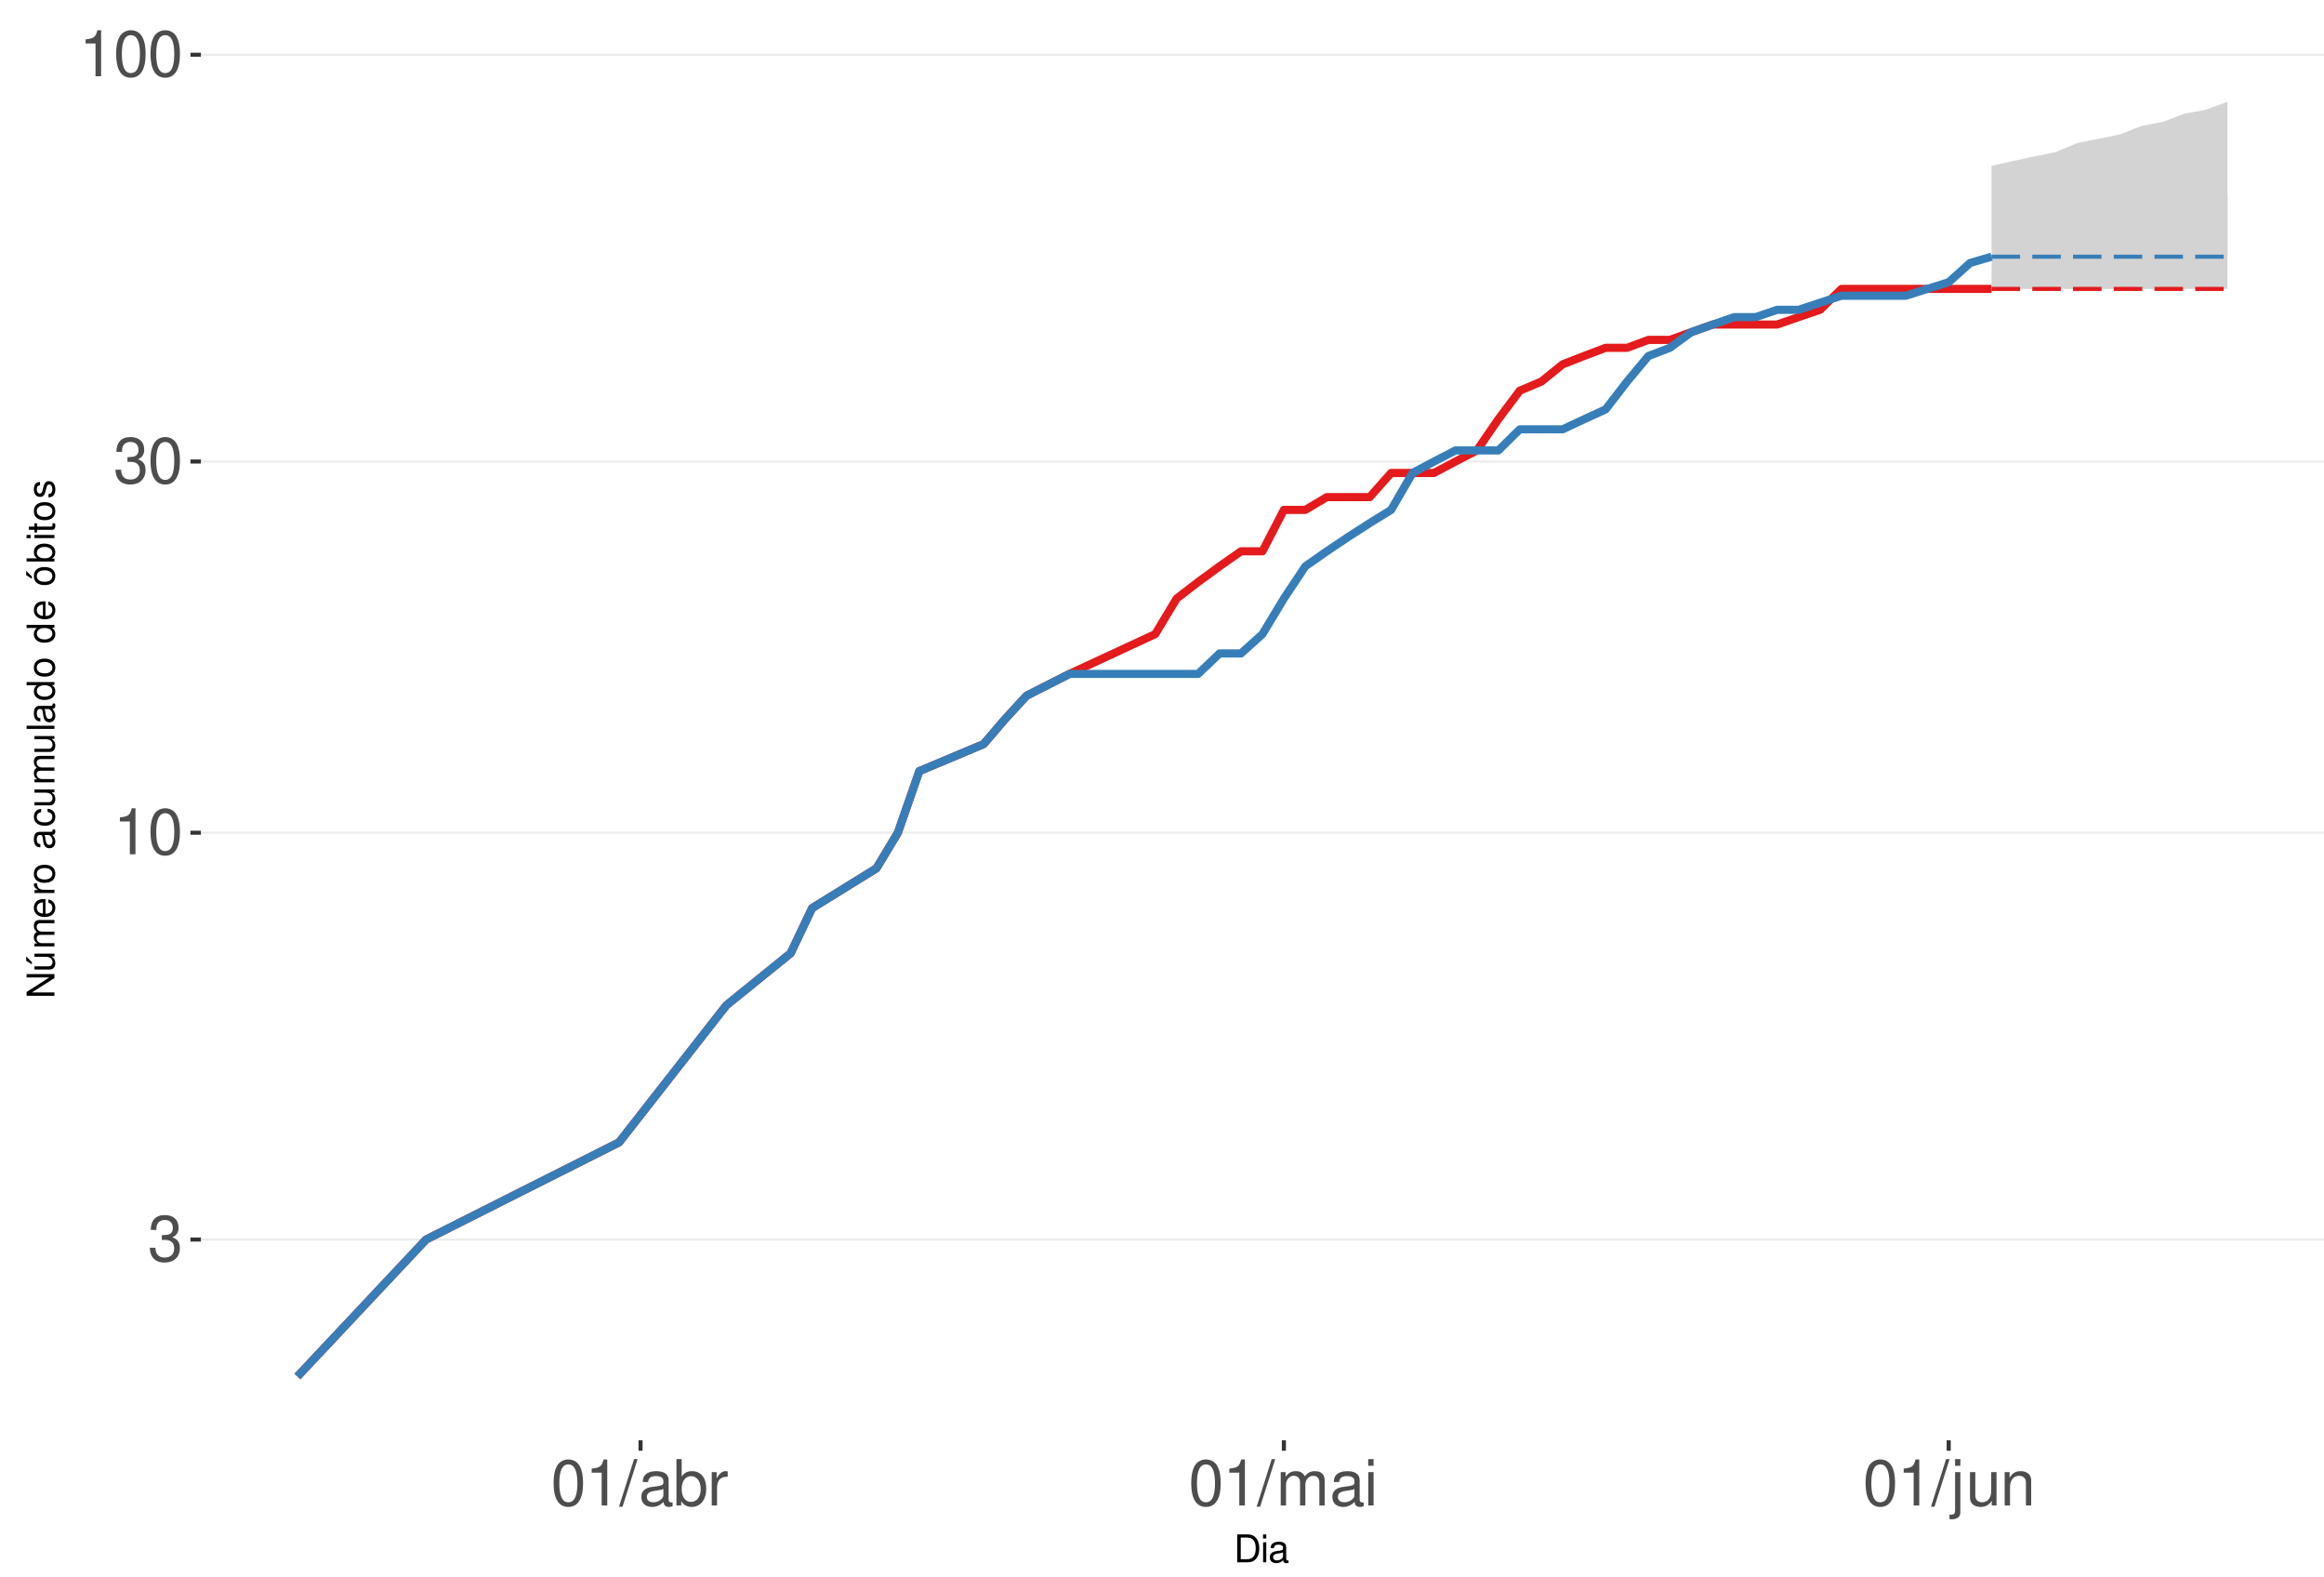
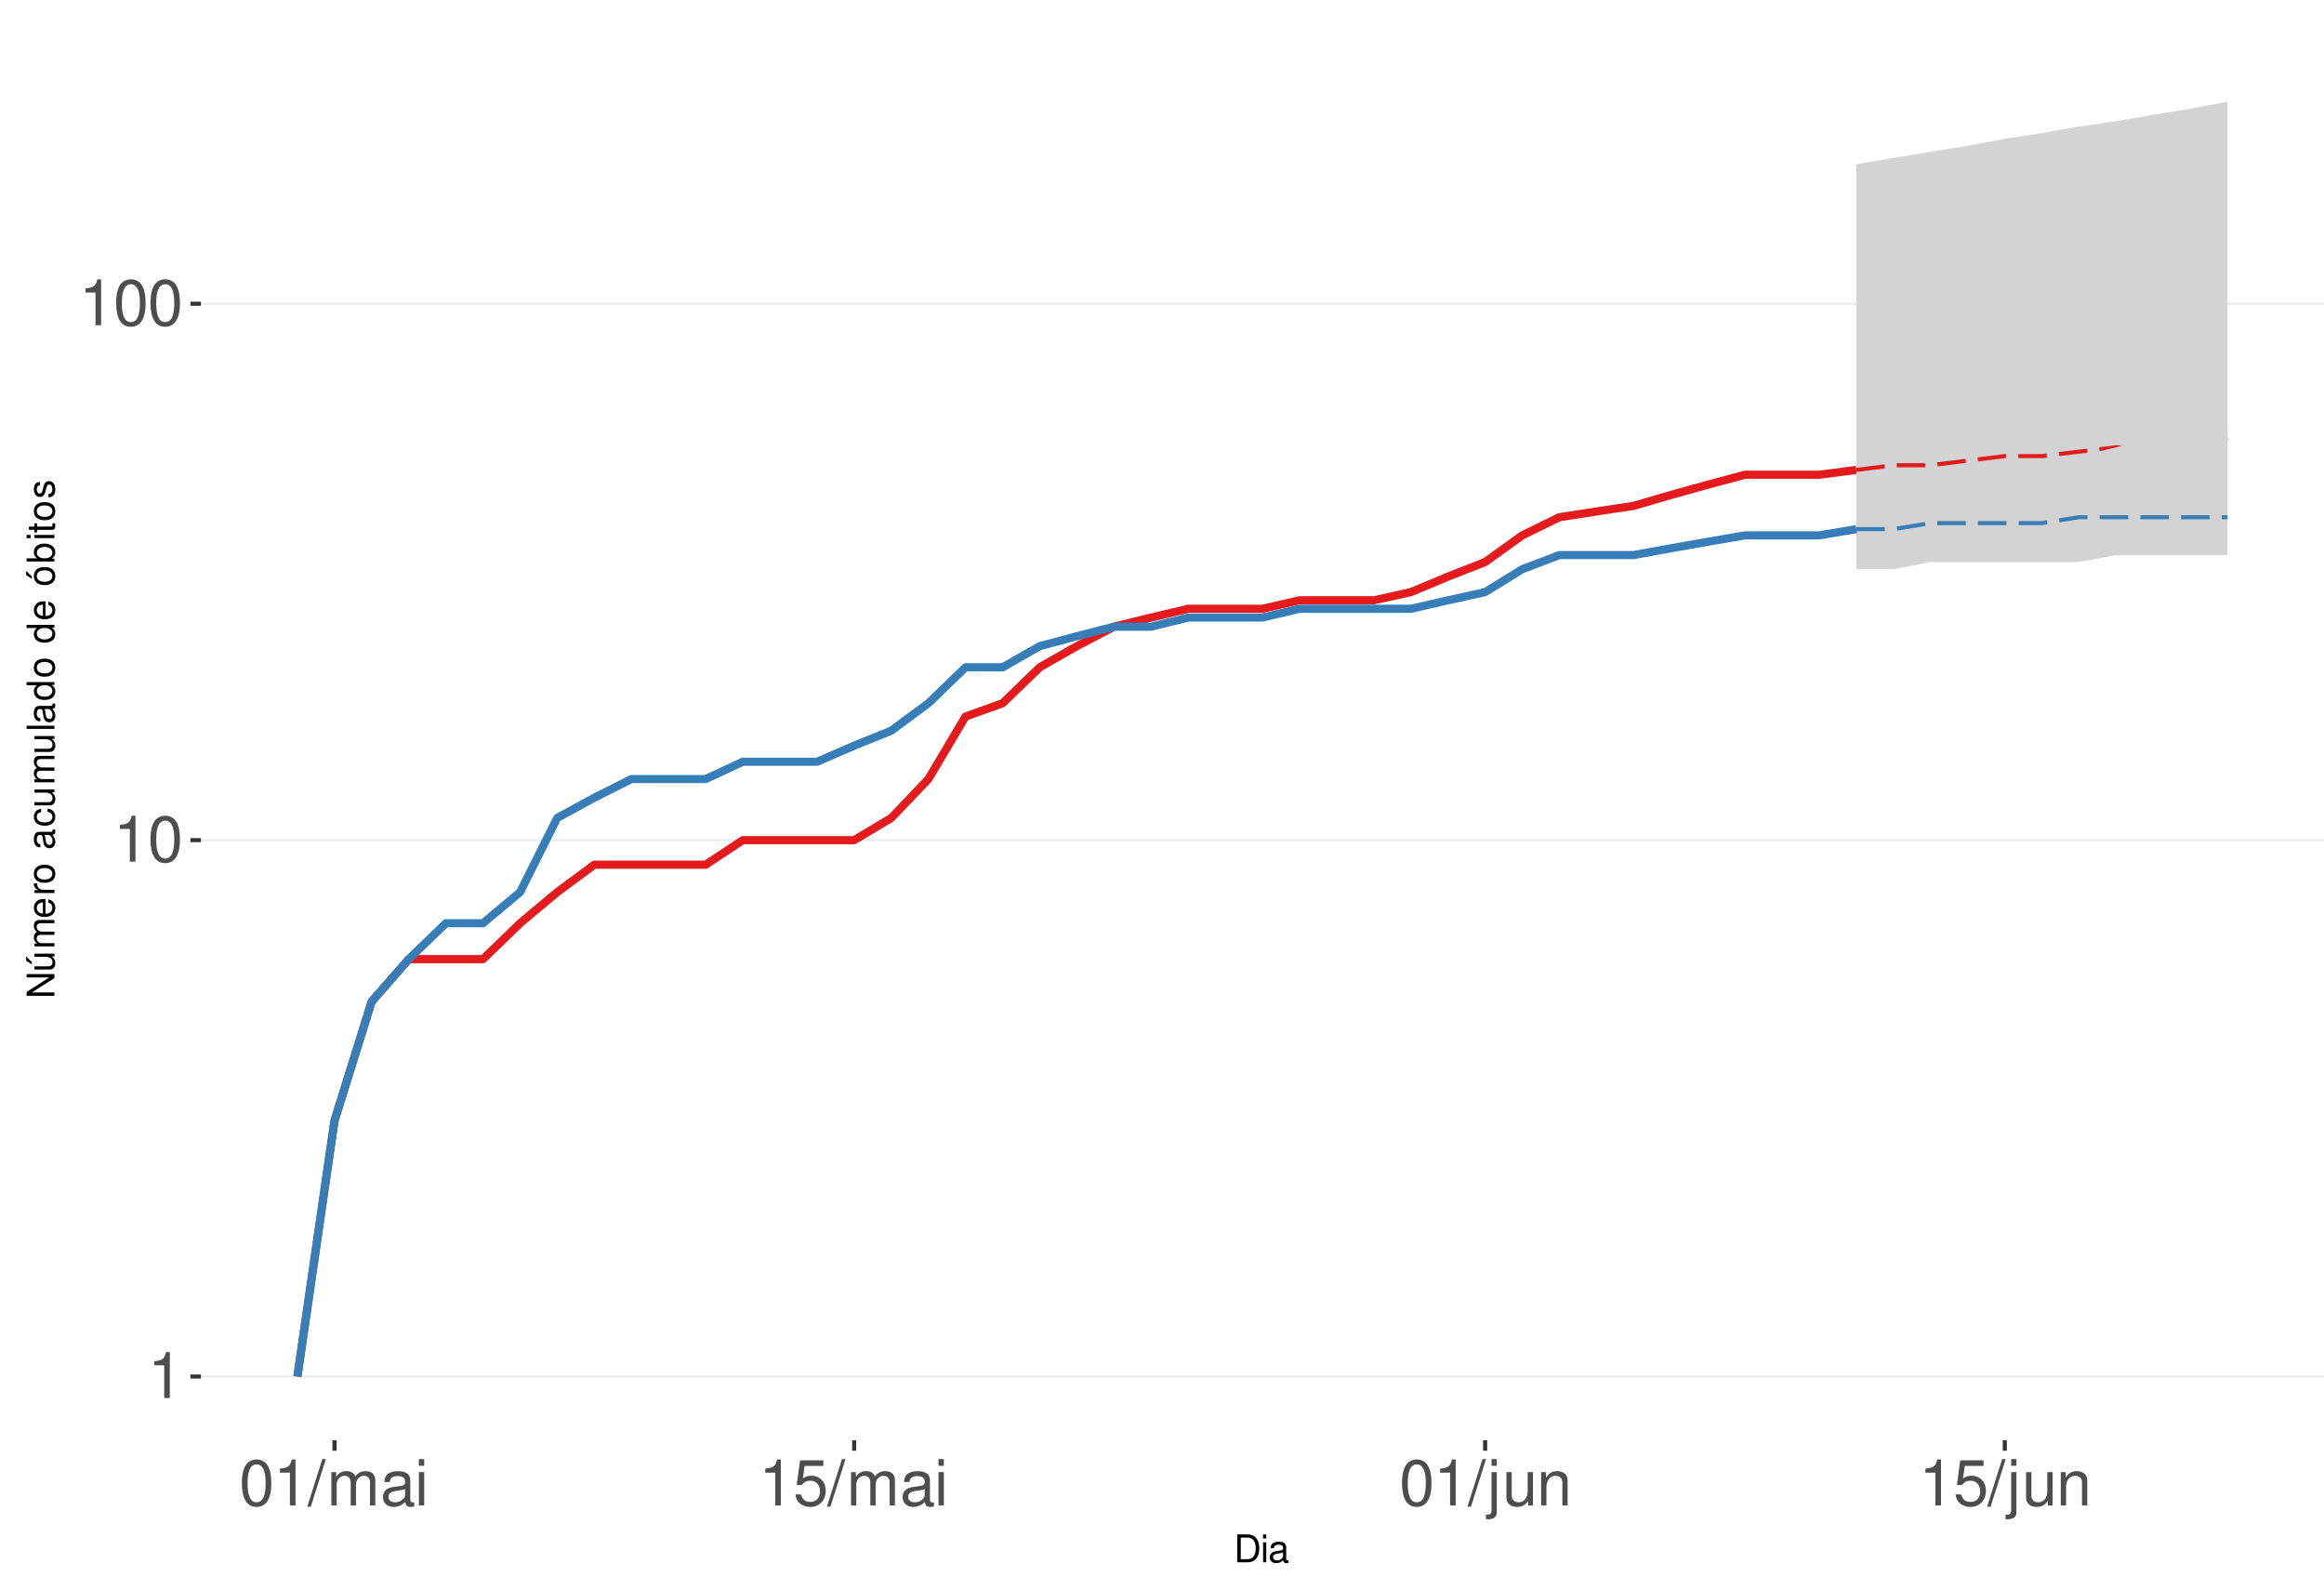
<svg xmlns="http://www.w3.org/2000/svg" xmlns:xlink="http://www.w3.org/1999/xlink" width="609pt" height="413pt" viewBox="0 0 609 413" version="1.1">
  <defs>
    <g>
      <symbol overflow="visible" id="glyph0-0">
        <path style="stroke:none;" d="" />
      </symbol>
      <symbol overflow="visible" id="glyph0-1">
-         <path style="stroke:none;" d="M 3.688 -5.547 L 4.484 -5.547 C 6.078 -5.547 6.922 -4.797 6.922 -3.344 C 6.922 -1.828 6.016 -0.922 4.5 -0.922 C 2.875 -0.922 2.094 -1.734 2 -3.5 L 0.531 -3.5 C 0.594 -2.531 0.766 -1.906 1.047 -1.359 C 1.672 -0.203 2.812 0.391 4.438 0.391 C 6.859 0.391 8.422 -1.078 8.422 -3.359 C 8.422 -4.891 7.844 -5.734 6.422 -6.234 C 7.531 -6.672 8.078 -7.516 8.078 -8.734 C 8.078 -10.797 6.734 -12.047 4.484 -12.047 C 2.094 -12.047 0.828 -10.703 0.781 -8.156 L 2.25 -8.156 C 2.266 -8.891 2.328 -9.312 2.516 -9.672 C 2.844 -10.359 3.578 -10.766 4.5 -10.766 C 5.797 -10.766 6.578 -9.984 6.578 -8.672 C 6.578 -7.828 6.281 -7.312 5.625 -7.031 C 5.234 -6.859 4.703 -6.797 3.688 -6.781 Z M 3.688 -5.547 " />
+         <path style="stroke:none;" d="M 4.312 -8.578 L 4.312 0 L 5.781 0 L 5.781 -12.047 L 4.812 -12.047 C 4.297 -10.188 3.969 -9.938 1.703 -9.641 L 1.703 -8.578 Z M 4.312 -8.578 " />
      </symbol>
      <symbol overflow="visible" id="glyph0-2">
-         <path style="stroke:none;" d="M 4.312 -8.578 L 4.312 0 L 5.781 0 L 5.781 -12.047 L 4.812 -12.047 C 4.297 -10.188 3.969 -9.938 1.703 -9.641 L 1.703 -8.578 Z M 4.312 -8.578 " />
+         <path style="stroke:none;" d="M 4.578 -12.047 C 3.484 -12.047 2.484 -11.547 1.859 -10.734 C 1.094 -9.656 0.719 -8.062 0.719 -5.828 C 0.719 -1.766 2.047 0.391 4.578 0.391 C 7.078 0.391 8.438 -1.766 8.438 -5.734 C 8.438 -8.062 8.078 -9.625 7.297 -10.734 C 6.672 -11.562 5.703 -12.047 4.578 -12.047 Z M 4.578 -10.75 C 6.156 -10.75 6.953 -9.125 6.953 -5.859 C 6.953 -2.438 6.172 -0.828 4.547 -0.828 C 3 -0.828 2.219 -2.5 2.219 -5.812 C 2.219 -9.125 3 -10.75 4.578 -10.75 Z M 4.578 -10.75 " />
      </symbol>
      <symbol overflow="visible" id="glyph0-3">
-         <path style="stroke:none;" d="M 4.578 -12.047 C 3.484 -12.047 2.484 -11.547 1.859 -10.734 C 1.094 -9.656 0.719 -8.062 0.719 -5.828 C 0.719 -1.766 2.047 0.391 4.578 0.391 C 7.078 0.391 8.438 -1.766 8.438 -5.734 C 8.438 -8.062 8.078 -9.625 7.297 -10.734 C 6.672 -11.562 5.703 -12.047 4.578 -12.047 Z M 4.578 -10.75 C 6.156 -10.75 6.953 -9.125 6.953 -5.859 C 6.953 -2.438 6.172 -0.828 4.547 -0.828 C 3 -0.828 2.219 -2.5 2.219 -5.812 C 2.219 -9.125 3 -10.75 4.578 -10.75 Z M 4.578 -10.75 " />
+         <path style="stroke:none;" d="M 3.812 -12.141 L -0.141 0.328 L 0.781 0.328 L 4.734 -12.141 Z M 3.812 -12.141 " />
      </symbol>
      <symbol overflow="visible" id="glyph0-4">
-         <path style="stroke:none;" d="M 3.812 -12.141 L -0.141 0.328 L 0.781 0.328 L 4.734 -12.141 Z M 3.812 -12.141 " />
+         <path style="stroke:none;" d="M 1.172 -8.734 L 1.172 0 L 2.562 0 L 2.562 -5.484 C 2.562 -6.75 3.484 -7.766 4.609 -7.766 C 5.641 -7.766 6.234 -7.125 6.234 -6.016 L 6.234 0 L 7.625 0 L 7.625 -5.484 C 7.625 -6.75 8.547 -7.766 9.672 -7.766 C 10.688 -7.766 11.297 -7.109 11.297 -6.016 L 11.297 0 L 12.688 0 L 12.688 -6.547 C 12.688 -8.109 11.797 -8.984 10.156 -8.984 C 9 -8.984 8.297 -8.625 7.484 -7.641 C 6.969 -8.578 6.266 -8.984 5.125 -8.984 C 3.969 -8.984 3.188 -8.547 2.453 -7.5 L 2.453 -8.734 Z M 1.172 -8.734 " />
      </symbol>
      <symbol overflow="visible" id="glyph0-5">
        <path style="stroke:none;" d="M 8.906 -0.812 C 8.766 -0.781 8.688 -0.781 8.609 -0.781 C 8.125 -0.781 7.859 -1.031 7.859 -1.469 L 7.859 -6.594 C 7.859 -8.141 6.734 -8.984 4.578 -8.984 C 3.297 -8.984 2.281 -8.609 1.688 -7.969 C 1.281 -7.516 1.109 -7.016 1.078 -6.141 L 2.484 -6.141 C 2.594 -7.219 3.234 -7.688 4.531 -7.688 C 5.797 -7.688 6.484 -7.234 6.484 -6.391 L 6.484 -6.031 C 6.469 -5.438 6.156 -5.219 5.031 -5.062 C 3.062 -4.812 2.766 -4.75 2.234 -4.531 C 1.219 -4.094 0.703 -3.328 0.703 -2.203 C 0.703 -0.609 1.797 0.391 3.562 0.391 C 4.656 0.391 5.547 0 6.531 -0.906 C 6.625 0 7.062 0.391 7.969 0.391 C 8.266 0.391 8.438 0.344 8.906 0.234 Z M 6.484 -2.75 C 6.484 -2.281 6.344 -2 5.922 -1.609 C 5.359 -1.094 4.688 -0.828 3.859 -0.828 C 2.781 -0.828 2.156 -1.344 2.156 -2.234 C 2.156 -3.141 2.75 -3.609 4.25 -3.828 C 5.734 -4.031 6.016 -4.094 6.484 -4.312 Z M 6.484 -2.75 " />
      </symbol>
      <symbol overflow="visible" id="glyph0-6">
-         <path style="stroke:none;" d="M 0.906 -12.141 L 0.906 0 L 2.156 0 L 2.156 -1.109 C 2.812 -0.094 3.703 0.391 4.906 0.391 C 7.219 0.391 8.719 -1.5 8.719 -4.391 C 8.719 -7.234 7.297 -8.984 4.984 -8.984 C 3.781 -8.984 2.938 -8.531 2.281 -7.547 L 2.281 -12.141 Z M 4.719 -7.672 C 6.266 -7.672 7.266 -6.328 7.266 -4.25 C 7.266 -2.266 6.234 -0.922 4.719 -0.922 C 3.234 -0.922 2.281 -2.25 2.281 -4.297 C 2.281 -6.344 3.234 -7.672 4.719 -7.672 Z M 4.719 -7.672 " />
+         <path style="stroke:none;" d="M 2.5 -8.734 L 1.109 -8.734 L 1.109 0 L 2.5 0 Z M 2.5 -12.141 L 1.094 -12.141 L 1.094 -10.391 L 2.5 -10.391 Z M 2.5 -12.141 " />
      </symbol>
      <symbol overflow="visible" id="glyph0-7">
-         <path style="stroke:none;" d="M 1.156 -8.734 L 1.156 0 L 2.547 0 L 2.547 -4.531 C 2.562 -6.625 3.438 -7.562 5.344 -7.516 L 5.344 -8.922 C 5.109 -8.969 4.984 -8.984 4.812 -8.984 C 3.922 -8.984 3.234 -8.438 2.438 -7.141 L 2.438 -8.734 Z M 1.156 -8.734 " />
+         <path style="stroke:none;" d="M 7.922 -11.812 L 1.828 -11.812 L 0.953 -5.375 L 2.297 -5.375 C 2.984 -6.203 3.547 -6.484 4.484 -6.484 C 6.062 -6.484 7.047 -5.391 7.047 -3.641 C 7.047 -1.953 6.062 -0.922 4.469 -0.922 C 3.188 -0.922 2.406 -1.562 2.047 -2.891 L 0.578 -2.891 C 0.781 -1.938 0.953 -1.469 1.297 -1.031 C 1.969 -0.141 3.172 0.391 4.5 0.391 C 6.875 0.391 8.547 -1.344 8.547 -3.844 C 8.547 -6.172 7 -7.781 4.734 -7.781 C 3.891 -7.781 3.234 -7.562 2.547 -7.062 L 3.016 -10.359 L 7.922 -10.359 Z M 7.922 -11.812 " />
      </symbol>
      <symbol overflow="visible" id="glyph0-8">
-         <path style="stroke:none;" d="M 1.172 -8.734 L 1.172 0 L 2.562 0 L 2.562 -5.484 C 2.562 -6.75 3.484 -7.766 4.609 -7.766 C 5.641 -7.766 6.234 -7.125 6.234 -6.016 L 6.234 0 L 7.625 0 L 7.625 -5.484 C 7.625 -6.75 8.547 -7.766 9.672 -7.766 C 10.688 -7.766 11.297 -7.109 11.297 -6.016 L 11.297 0 L 12.688 0 L 12.688 -6.547 C 12.688 -8.109 11.797 -8.984 10.156 -8.984 C 9 -8.984 8.297 -8.625 7.484 -7.641 C 6.969 -8.578 6.266 -8.984 5.125 -8.984 C 3.969 -8.984 3.188 -8.547 2.453 -7.5 L 2.453 -8.734 Z M 1.172 -8.734 " />
+         <path style="stroke:none;" d="M 1.172 -8.734 L 1.172 1.266 C 1.172 2.125 0.906 2.422 0.031 2.422 C -0.062 2.422 -0.109 2.422 -0.297 2.406 L -0.297 3.578 C -0.141 3.609 -0.047 3.625 0.172 3.625 C 1.734 3.625 2.547 3.016 2.547 1.812 L 2.547 -8.734 Z M 2.547 -12.141 L 1.172 -12.141 L 1.172 -10.391 L 2.547 -10.391 Z M 2.547 -12.141 " />
      </symbol>
      <symbol overflow="visible" id="glyph0-9">
-         <path style="stroke:none;" d="M 2.5 -8.734 L 1.109 -8.734 L 1.109 0 L 2.5 0 Z M 2.5 -12.141 L 1.094 -12.141 L 1.094 -10.391 L 2.5 -10.391 Z M 2.5 -12.141 " />
+         <path style="stroke:none;" d="M 8.031 0 L 8.031 -8.734 L 6.641 -8.734 L 6.641 -3.781 C 6.641 -2 5.719 -0.828 4.266 -0.828 C 3.172 -0.828 2.469 -1.5 2.469 -2.547 L 2.469 -8.734 L 1.078 -8.734 L 1.078 -2 C 1.078 -0.547 2.172 0.391 3.859 0.391 C 5.141 0.391 5.969 -0.062 6.781 -1.219 L 6.781 0 Z M 8.031 0 " />
      </symbol>
      <symbol overflow="visible" id="glyph0-10">
-         <path style="stroke:none;" d="M 1.172 -8.734 L 1.172 1.266 C 1.172 2.125 0.906 2.422 0.031 2.422 C -0.062 2.422 -0.109 2.422 -0.297 2.406 L -0.297 3.578 C -0.141 3.609 -0.047 3.625 0.172 3.625 C 1.734 3.625 2.547 3.016 2.547 1.812 L 2.547 -8.734 Z M 2.547 -12.141 L 1.172 -12.141 L 1.172 -10.391 L 2.547 -10.391 Z M 2.547 -12.141 " />
-       </symbol>
-       <symbol overflow="visible" id="glyph0-11">
-         <path style="stroke:none;" d="M 8.031 0 L 8.031 -8.734 L 6.641 -8.734 L 6.641 -3.781 C 6.641 -2 5.719 -0.828 4.266 -0.828 C 3.172 -0.828 2.469 -1.5 2.469 -2.547 L 2.469 -8.734 L 1.078 -8.734 L 1.078 -2 C 1.078 -0.547 2.172 0.391 3.859 0.391 C 5.141 0.391 5.969 -0.062 6.781 -1.219 L 6.781 0 Z M 8.031 0 " />
-       </symbol>
-       <symbol overflow="visible" id="glyph0-12">
        <path style="stroke:none;" d="M 1.172 -8.734 L 1.172 0 L 2.562 0 L 2.562 -4.812 C 2.562 -6.594 3.5 -7.766 4.938 -7.766 C 6.031 -7.766 6.734 -7.094 6.734 -6.047 L 6.734 0 L 8.109 0 L 8.109 -6.594 C 8.109 -8.047 7.031 -8.984 5.344 -8.984 C 4.047 -8.984 3.219 -8.484 2.453 -7.266 L 2.453 -8.734 Z M 1.172 -8.734 " />
      </symbol>
      <symbol overflow="visible" id="glyph1-0">
        <path style="stroke:none;" d="" />
      </symbol>
      <symbol overflow="visible" id="glyph1-1">
        <path style="stroke:none;" d="M 0.891 0 L 3.703 0 C 5.547 0 6.672 -1.375 6.672 -3.656 C 6.672 -5.906 5.547 -7.297 3.703 -7.297 L 0.891 -7.297 Z M 1.812 -0.812 L 1.812 -6.469 L 3.547 -6.469 C 4.984 -6.469 5.734 -5.5 5.734 -3.641 C 5.734 -1.797 4.984 -0.812 3.547 -0.812 Z M 1.812 -0.812 " />
      </symbol>
      <symbol overflow="visible" id="glyph1-2">
        <path style="stroke:none;" d="M 1.5 -5.234 L 0.672 -5.234 L 0.672 0 L 1.5 0 Z M 1.5 -7.297 L 0.656 -7.297 L 0.656 -6.234 L 1.5 -6.234 Z M 1.5 -7.297 " />
      </symbol>
      <symbol overflow="visible" id="glyph1-3">
        <path style="stroke:none;" d="M 5.344 -0.484 C 5.266 -0.469 5.219 -0.469 5.172 -0.469 C 4.875 -0.469 4.719 -0.625 4.719 -0.875 L 4.719 -3.953 C 4.719 -4.891 4.047 -5.391 2.75 -5.391 C 1.984 -5.391 1.375 -5.172 1.016 -4.781 C 0.766 -4.516 0.672 -4.203 0.656 -3.688 L 1.484 -3.688 C 1.562 -4.328 1.938 -4.625 2.719 -4.625 C 3.484 -4.625 3.891 -4.344 3.891 -3.844 L 3.891 -3.625 C 3.875 -3.266 3.703 -3.125 3.016 -3.047 C 1.844 -2.891 1.656 -2.844 1.344 -2.719 C 0.734 -2.453 0.422 -2 0.422 -1.312 C 0.422 -0.375 1.078 0.234 2.141 0.234 C 2.797 0.234 3.328 0 3.922 -0.547 C 3.984 0 4.234 0.234 4.781 0.234 C 4.953 0.234 5.062 0.203 5.344 0.141 Z M 3.891 -1.656 C 3.891 -1.375 3.812 -1.203 3.562 -0.969 C 3.219 -0.656 2.812 -0.5 2.312 -0.5 C 1.672 -0.5 1.297 -0.812 1.297 -1.344 C 1.297 -1.891 1.656 -2.172 2.547 -2.297 C 3.438 -2.422 3.609 -2.453 3.891 -2.594 Z M 3.891 -1.656 " />
      </symbol>
      <symbol overflow="visible" id="glyph2-0">
        <path style="stroke:none;" d="" />
      </symbol>
      <symbol overflow="visible" id="glyph2-1">
        <path style="stroke:none;" d="M -7.297 -6.453 L -7.297 -5.578 L -1.328 -5.578 L -7.297 -1.766 L -7.297 -0.766 L 0 -0.766 L 0 -1.641 L -5.906 -1.641 L 0 -5.406 L 0 -6.453 Z M -7.297 -6.453 " />
      </symbol>
      <symbol overflow="visible" id="glyph2-2">
        <path style="stroke:none;" d="M 0 -4.812 L -5.234 -4.812 L -5.234 -3.984 L -2.266 -3.984 C -1.203 -3.984 -0.5 -3.438 -0.5 -2.562 C -0.5 -1.906 -0.906 -1.484 -1.531 -1.484 L -5.234 -1.484 L -5.234 -0.656 L -1.203 -0.656 C -0.328 -0.656 0.234 -1.297 0.234 -2.312 C 0.234 -3.094 -0.047 -3.578 -0.734 -4.062 L 0 -4.062 Z M -7.406 -2.953 L -5.922 -2 L -5.922 -2.594 L -7.406 -4.094 Z M -7.406 -2.953 " />
      </symbol>
      <symbol overflow="visible" id="glyph2-3">
        <path style="stroke:none;" d="M -5.234 -0.703 L 0 -0.703 L 0 -1.547 L -3.297 -1.547 C -4.047 -1.547 -4.656 -2.094 -4.656 -2.766 C -4.656 -3.391 -4.281 -3.734 -3.609 -3.734 L 0 -3.734 L 0 -4.578 L -3.297 -4.578 C -4.047 -4.578 -4.656 -5.125 -4.656 -5.812 C -4.656 -6.422 -4.266 -6.781 -3.609 -6.781 L 0 -6.781 L 0 -7.625 L -3.938 -7.625 C -4.875 -7.625 -5.391 -7.078 -5.391 -6.094 C -5.391 -5.406 -5.188 -4.984 -4.594 -4.484 C -5.156 -4.188 -5.391 -3.766 -5.391 -3.078 C -5.391 -2.375 -5.125 -1.906 -4.5 -1.469 L -5.234 -1.469 Z M -5.234 -0.703 " />
      </symbol>
      <symbol overflow="visible" id="glyph2-4">
        <path style="stroke:none;" d="M -2.344 -5.125 C -3.141 -5.125 -3.625 -5.062 -4.016 -4.922 C -4.875 -4.578 -5.391 -3.781 -5.391 -2.797 C -5.391 -1.344 -4.281 -0.406 -2.547 -0.406 C -0.812 -0.406 0.234 -1.297 0.234 -2.781 C 0.234 -3.984 -0.453 -4.812 -1.594 -5.016 L -1.594 -4.188 C -0.906 -3.953 -0.547 -3.484 -0.547 -2.812 C -0.547 -2.281 -0.781 -1.828 -1.219 -1.547 C -1.516 -1.344 -1.812 -1.281 -2.344 -1.266 Z M -3.016 -1.297 C -3.984 -1.359 -4.625 -1.953 -4.625 -2.797 C -4.625 -3.641 -3.953 -4.234 -3.016 -4.234 Z M -3.016 -1.297 " />
      </symbol>
      <symbol overflow="visible" id="glyph2-5">
        <path style="stroke:none;" d="M -5.234 -0.688 L 0 -0.688 L 0 -1.531 L -2.719 -1.531 C -3.984 -1.547 -4.547 -2.062 -4.516 -3.203 L -5.359 -3.203 C -5.375 -3.062 -5.391 -2.984 -5.391 -2.891 C -5.391 -2.344 -5.062 -1.938 -4.297 -1.453 L -5.234 -1.453 Z M -5.234 -0.688 " />
      </symbol>
      <symbol overflow="visible" id="glyph2-6">
        <path style="stroke:none;" d="M -5.391 -2.719 C -5.391 -1.234 -4.344 -0.359 -2.578 -0.359 C -0.812 -0.359 0.234 -1.234 0.234 -2.734 C 0.234 -4.203 -0.812 -5.094 -2.547 -5.094 C -4.359 -5.094 -5.391 -4.234 -5.391 -2.719 Z M -4.625 -2.734 C -4.625 -3.672 -3.844 -4.234 -2.547 -4.234 C -1.312 -4.234 -0.547 -3.656 -0.547 -2.734 C -0.547 -1.797 -1.312 -1.234 -2.578 -1.234 C -3.844 -1.234 -4.625 -1.797 -4.625 -2.734 Z M -4.625 -2.734 " />
      </symbol>
      <symbol overflow="visible" id="glyph2-7">
        <path style="stroke:none;" d="" />
      </symbol>
      <symbol overflow="visible" id="glyph2-8">
        <path style="stroke:none;" d="M -0.484 -5.344 C -0.469 -5.266 -0.469 -5.219 -0.469 -5.172 C -0.469 -4.875 -0.625 -4.719 -0.875 -4.719 L -3.953 -4.719 C -4.891 -4.719 -5.391 -4.047 -5.391 -2.75 C -5.391 -1.984 -5.172 -1.375 -4.781 -1.016 C -4.516 -0.766 -4.203 -0.672 -3.688 -0.656 L -3.688 -1.484 C -4.328 -1.562 -4.625 -1.938 -4.625 -2.719 C -4.625 -3.484 -4.344 -3.891 -3.844 -3.891 L -3.625 -3.891 C -3.266 -3.875 -3.125 -3.703 -3.047 -3.016 C -2.891 -1.844 -2.844 -1.656 -2.719 -1.344 C -2.453 -0.734 -2 -0.422 -1.312 -0.422 C -0.375 -0.422 0.234 -1.078 0.234 -2.141 C 0.234 -2.797 0 -3.328 -0.547 -3.922 C 0 -3.984 0.234 -4.234 0.234 -4.781 C 0.234 -4.953 0.203 -5.062 0.141 -5.344 Z M -1.656 -3.891 C -1.375 -3.891 -1.203 -3.812 -0.969 -3.562 C -0.656 -3.219 -0.5 -2.812 -0.5 -2.312 C -0.5 -1.672 -0.812 -1.297 -1.344 -1.297 C -1.891 -1.297 -2.172 -1.656 -2.297 -2.547 C -2.422 -3.438 -2.453 -3.609 -2.594 -3.891 Z M -1.656 -3.891 " />
      </symbol>
      <symbol overflow="visible" id="glyph2-9">
        <path style="stroke:none;" d="M -3.484 -4.703 C -3.984 -4.672 -4.312 -4.562 -4.609 -4.359 C -5.094 -4 -5.391 -3.375 -5.391 -2.641 C -5.391 -1.219 -4.266 -0.312 -2.531 -0.312 C -0.844 -0.312 0.234 -1.203 0.234 -2.625 C 0.234 -3.875 -0.516 -4.672 -1.797 -4.766 L -1.797 -3.938 C -0.953 -3.797 -0.547 -3.359 -0.547 -2.656 C -0.547 -1.734 -1.297 -1.188 -2.531 -1.188 C -3.844 -1.188 -4.625 -1.719 -4.625 -2.625 C -4.625 -3.328 -4.203 -3.766 -3.484 -3.875 Z M -3.484 -4.703 " />
      </symbol>
      <symbol overflow="visible" id="glyph2-10">
        <path style="stroke:none;" d="M 0 -4.812 L -5.234 -4.812 L -5.234 -3.984 L -2.266 -3.984 C -1.203 -3.984 -0.5 -3.438 -0.5 -2.562 C -0.5 -1.906 -0.906 -1.484 -1.531 -1.484 L -5.234 -1.484 L -5.234 -0.656 L -1.203 -0.656 C -0.328 -0.656 0.234 -1.297 0.234 -2.312 C 0.234 -3.094 -0.047 -3.578 -0.734 -4.062 L 0 -4.062 Z M 0 -4.812 " />
      </symbol>
      <symbol overflow="visible" id="glyph2-11">
        <path style="stroke:none;" d="M -7.297 -1.516 L -7.297 -0.688 L 0 -0.688 L 0 -1.516 Z M -7.297 -1.516 " />
      </symbol>
      <symbol overflow="visible" id="glyph2-12">
        <path style="stroke:none;" d="M -7.297 -4.953 L -7.297 -4.125 L -4.578 -4.125 C -5.109 -3.766 -5.391 -3.203 -5.391 -2.516 C -5.391 -1.156 -4.297 -0.266 -2.625 -0.266 C -0.859 -0.266 0.234 -1.125 0.234 -2.547 C 0.234 -3.266 -0.047 -3.766 -0.688 -4.203 L 0 -4.203 L 0 -4.953 Z M -4.609 -2.656 C -4.609 -3.547 -3.812 -4.125 -2.562 -4.125 C -1.344 -4.125 -0.547 -3.547 -0.547 -2.656 C -0.547 -1.734 -1.359 -1.125 -2.578 -1.125 C -3.797 -1.125 -4.609 -1.734 -4.609 -2.656 Z M -4.609 -2.656 " />
      </symbol>
      <symbol overflow="visible" id="glyph2-13">
        <path style="stroke:none;" d="M -5.391 -2.719 C -5.391 -1.234 -4.344 -0.359 -2.578 -0.359 C -0.812 -0.359 0.234 -1.234 0.234 -2.734 C 0.234 -4.203 -0.812 -5.094 -2.547 -5.094 C -4.359 -5.094 -5.391 -4.234 -5.391 -2.719 Z M -4.625 -2.734 C -4.625 -3.672 -3.844 -4.234 -2.547 -4.234 C -1.312 -4.234 -0.547 -3.656 -0.547 -2.734 C -0.547 -1.797 -1.312 -1.234 -2.578 -1.234 C -3.844 -1.234 -4.625 -1.797 -4.625 -2.734 Z M -7.406 -2.984 L -5.922 -2.016 L -5.922 -2.625 L -7.406 -4.109 Z M -7.406 -2.984 " />
      </symbol>
      <symbol overflow="visible" id="glyph2-14">
        <path style="stroke:none;" d="M -7.297 -0.547 L 0 -0.547 L 0 -1.297 L -0.672 -1.297 C -0.062 -1.688 0.234 -2.219 0.234 -2.953 C 0.234 -4.328 -0.906 -5.234 -2.641 -5.234 C -4.344 -5.234 -5.391 -4.375 -5.391 -2.984 C -5.391 -2.266 -5.125 -1.766 -4.531 -1.375 L -7.297 -1.375 Z M -4.609 -2.828 C -4.609 -3.766 -3.797 -4.359 -2.547 -4.359 C -1.359 -4.359 -0.547 -3.734 -0.547 -2.828 C -0.547 -1.938 -1.344 -1.375 -2.578 -1.375 C -3.812 -1.375 -4.609 -1.938 -4.609 -2.828 Z M -4.609 -2.828 " />
      </symbol>
      <symbol overflow="visible" id="glyph2-15">
        <path style="stroke:none;" d="M -5.234 -1.5 L -5.234 -0.672 L 0 -0.672 L 0 -1.5 Z M -7.297 -1.5 L -7.297 -0.656 L -6.234 -0.656 L -6.234 -1.5 Z M -7.297 -1.5 " />
      </symbol>
      <symbol overflow="visible" id="glyph2-16">
        <path style="stroke:none;" d="M -5.234 -2.547 L -5.234 -1.688 L -6.688 -1.688 L -6.688 -0.844 L -5.234 -0.844 L -5.234 -0.141 L -4.562 -0.141 L -4.562 -0.844 L -0.594 -0.844 C -0.062 -0.844 0.234 -1.203 0.234 -1.859 C 0.234 -2.078 0.203 -2.266 0.156 -2.547 L -0.547 -2.547 C -0.516 -2.422 -0.5 -2.312 -0.5 -2.141 C -0.5 -1.781 -0.594 -1.688 -0.969 -1.688 L -4.562 -1.688 L -4.562 -2.547 Z M -5.234 -2.547 " />
      </symbol>
      <symbol overflow="visible" id="glyph2-17">
        <path style="stroke:none;" d="M -3.781 -4.375 C -4.812 -4.375 -5.391 -3.688 -5.391 -2.484 C -5.391 -1.266 -4.766 -0.469 -3.797 -0.469 C -2.969 -0.469 -2.578 -0.891 -2.281 -2.125 L -2.094 -2.906 C -1.953 -3.484 -1.734 -3.719 -1.375 -3.719 C -0.875 -3.719 -0.547 -3.234 -0.547 -2.5 C -0.547 -2.047 -0.672 -1.672 -0.891 -1.453 C -1.047 -1.328 -1.188 -1.266 -1.562 -1.219 L -1.562 -0.344 C -0.344 -0.375 0.234 -1.062 0.234 -2.438 C 0.234 -3.75 -0.422 -4.594 -1.438 -4.594 C -2.203 -4.594 -2.641 -4.156 -2.891 -3.109 L -3.078 -2.312 C -3.234 -1.625 -3.453 -1.344 -3.828 -1.344 C -4.312 -1.344 -4.625 -1.766 -4.625 -2.453 C -4.625 -3.125 -4.328 -3.484 -3.781 -3.5 Z M -3.781 -4.375 " />
      </symbol>
    </g>
    <clipPath id="clip1">
      <path d="M 52.645 9.961 L 609 9.961 L 609 377.328 L 52.645 377.328 Z M 52.645 9.961 " />
    </clipPath>
    <clipPath id="clip2">
-       <path d="M 52.645 324 L 609 324 L 609 326 L 52.645 326 Z M 52.645 324 " />
+       <path d="M 52.645 360 L 609 360 L 609 361 L 52.645 361 Z M 52.645 360 " />
    </clipPath>
    <clipPath id="clip3">
-       <path d="M 52.645 217 L 609 217 L 609 219 L 52.645 219 Z M 52.645 217 " />
+       <path d="M 52.645 219 L 609 219 L 609 221 L 52.645 221 Z M 52.645 219 " />
    </clipPath>
    <clipPath id="clip4">
-       <path d="M 52.645 120 L 609 120 L 609 122 L 52.645 122 Z M 52.645 120 " />
-     </clipPath>
-     <clipPath id="clip5">
-       <path d="M 52.645 14 L 609 14 L 609 15 L 52.645 15 Z M 52.645 14 " />
+       <path d="M 52.645 79 L 609 79 L 609 80 L 52.645 80 Z M 52.645 79 " />
    </clipPath>
  </defs>
  <g id="surface328">
    <rect x="0" y="0" width="609" height="413" style="fill:rgb(100%,100%,100%);fill-opacity:1;stroke:none;" />
    <rect x="0" y="0" width="609" height="413" style="fill:rgb(100%,100%,100%);fill-opacity:1;stroke:none;" />
    <path style="fill:none;stroke-width:1.067;stroke-linecap:round;stroke-linejoin:round;stroke:rgb(100%,100%,100%);stroke-opacity:1;stroke-miterlimit:10;" d="M 0 413 L 609 413 L 609 0 L 0 0 Z M 0 413 " />
    <g clip-path="url(#clip1)" clip-rule="nonzero">
      <path style=" stroke:none;fill-rule:nonzero;fill:rgb(100%,100%,100%);fill-opacity:1;" d="M 52.645 377.328 L 609 377.328 L 609 9.961 L 52.645 9.961 Z M 52.645 377.328 " />
    </g>
    <g clip-path="url(#clip2)" clip-rule="nonzero">
-       <path style="fill:none;stroke-width:0.533;stroke-linecap:butt;stroke-linejoin:round;stroke:rgb(92.157%,92.157%,92.157%);stroke-opacity:1;stroke-miterlimit:10;" d="M 52.645 324.738 L 609 324.738 " />
+       <path style="fill:none;stroke-width:0.533;stroke-linecap:butt;stroke-linejoin:round;stroke:rgb(92.157%,92.157%,92.157%);stroke-opacity:1;stroke-miterlimit:10;" d="M 52.645 360.629 L 609 360.629 " />
    </g>
    <g clip-path="url(#clip3)" clip-rule="nonzero">
-       <path style="fill:none;stroke-width:0.533;stroke-linecap:butt;stroke-linejoin:round;stroke:rgb(92.157%,92.157%,92.157%);stroke-opacity:1;stroke-miterlimit:10;" d="M 52.645 218.16 L 609 218.16 " />
+       <path style="fill:none;stroke-width:0.533;stroke-linecap:butt;stroke-linejoin:round;stroke:rgb(92.157%,92.157%,92.157%);stroke-opacity:1;stroke-miterlimit:10;" d="M 52.645 220.105 L 609 220.105 " />
    </g>
    <g clip-path="url(#clip4)" clip-rule="nonzero">
-       <path style="fill:none;stroke-width:0.533;stroke-linecap:butt;stroke-linejoin:round;stroke:rgb(92.157%,92.157%,92.157%);stroke-opacity:1;stroke-miterlimit:10;" d="M 52.645 120.91 L 609 120.91 " />
-     </g>
-     <g clip-path="url(#clip5)" clip-rule="nonzero">
-       <path style="fill:none;stroke-width:0.533;stroke-linecap:butt;stroke-linejoin:round;stroke:rgb(92.157%,92.157%,92.157%);stroke-opacity:1;stroke-miterlimit:10;" d="M 52.645 14.332 L 609 14.332 " />
-     </g>
-     <path style="fill:none;stroke-width:2.134;stroke-linecap:butt;stroke-linejoin:round;stroke:rgb(89.412%,10.196%,10.98%);stroke-opacity:1;stroke-miterlimit:10;" d="M 77.934 360.629 L 111.652 324.738 L 162.23 299.273 L 190.328 263.379 L 207.188 249.734 L 212.809 237.914 L 229.668 227.488 L 235.285 218.16 L 240.906 202.023 L 257.766 194.938 L 263.387 188.375 L 269.004 182.27 L 280.246 176.555 L 302.723 166.129 L 308.344 156.805 L 313.965 152.484 L 319.582 148.367 L 325.203 144.43 L 330.824 144.43 L 336.441 133.578 L 342.062 133.578 L 347.684 130.238 L 358.922 130.238 L 364.543 123.91 L 375.781 123.91 L 381.398 120.91 L 387.02 118.008 L 392.641 109.832 L 398.258 102.348 L 403.879 99.984 L 409.5 95.445 L 415.117 93.258 L 420.738 91.125 L 426.359 91.125 L 431.977 89.043 L 437.598 89.043 L 443.219 87.008 L 448.836 85.02 L 465.695 85.02 L 471.316 83.074 L 476.938 81.168 L 482.555 75.691 L 521.895 75.691 " />
-     <path style=" stroke:none;fill-rule:nonzero;fill:rgb(82.745%,82.745%,82.745%);fill-opacity:1;" d="M 521.895 43.414 L 527.516 42.191 L 533.133 40.988 L 538.754 39.801 L 544.371 37.469 L 549.992 36.328 L 555.613 35.199 L 561.23 32.988 L 566.852 31.902 L 572.473 29.766 L 578.09 28.719 L 583.711 26.66 L 583.711 75.691 L 521.895 75.691 Z M 521.895 43.414 " />
-     <path style="fill:none;stroke-width:1.067;stroke-linecap:butt;stroke-linejoin:round;stroke:rgb(89.412%,10.196%,10.98%);stroke-opacity:1;stroke-dasharray:7.469,3.201;stroke-miterlimit:10;" d="M 521.895 75.691 L 583.711 75.691 " />
-     <path style="fill:none;stroke-width:2.134;stroke-linecap:butt;stroke-linejoin:round;stroke:rgb(21.569%,49.412%,72.157%);stroke-opacity:1;stroke-miterlimit:10;" d="M 77.934 360.629 L 111.652 324.738 L 162.23 299.273 L 190.328 263.379 L 207.188 249.734 L 212.809 237.914 L 229.668 227.488 L 235.285 218.16 L 240.906 202.023 L 257.766 194.938 L 263.387 188.375 L 269.004 182.27 L 280.246 176.555 L 313.965 176.555 L 319.582 171.188 L 325.203 171.188 L 330.824 166.129 L 336.441 156.805 L 342.062 148.367 L 347.684 144.43 L 353.301 140.664 L 358.922 137.051 L 364.543 133.578 L 370.16 123.91 L 375.781 120.91 L 381.398 118.008 L 392.641 118.008 L 398.258 112.473 L 409.5 112.473 L 415.117 109.832 L 420.738 107.266 L 426.359 99.984 L 431.977 93.258 L 437.598 91.125 L 443.219 87.008 L 448.836 85.02 L 454.457 83.074 L 460.078 83.074 L 465.695 81.168 L 471.316 81.168 L 476.938 79.305 L 482.555 77.48 L 499.414 77.48 L 505.035 75.691 L 510.656 73.938 L 516.273 68.879 L 521.895 67.254 " />
-     <path style=" stroke:none;fill-rule:nonzero;fill:rgb(82.745%,82.745%,82.745%);fill-opacity:1;" d="M 521.895 67.254 L 527.516 65.66 L 533.133 64.094 L 538.754 62.555 L 544.371 61.039 L 549.992 58.09 L 555.613 56.648 L 561.23 55.234 L 566.852 53.84 L 572.473 52.469 L 578.09 51.117 L 583.711 51.117 L 583.711 67.254 Z M 521.895 67.254 " />
-     <path style="fill:none;stroke-width:1.067;stroke-linecap:butt;stroke-linejoin:round;stroke:rgb(21.569%,49.412%,72.157%);stroke-opacity:1;stroke-dasharray:7.469,3.201;stroke-miterlimit:10;" d="M 521.895 67.254 L 583.711 67.254 " />
-     <g style="fill:rgb(30.196%,30.196%,30.196%);fill-opacity:1;">
-       <use xlink:href="#glyph0-1" x="38.715" y="330.376" />
-     </g>
-     <g style="fill:rgb(30.196%,30.196%,30.196%);fill-opacity:1;">
-       <use xlink:href="#glyph0-2" x="29.715" y="223.798" />
-       <use xlink:href="#glyph0-3" x="38.715" y="223.798" />
-     </g>
-     <g style="fill:rgb(30.196%,30.196%,30.196%);fill-opacity:1;">
-       <use xlink:href="#glyph0-1" x="29.715" y="126.548" />
-       <use xlink:href="#glyph0-3" x="38.715" y="126.548" />
-     </g>
-     <g style="fill:rgb(30.196%,30.196%,30.196%);fill-opacity:1;">
-       <use xlink:href="#glyph0-2" x="20.715" y="19.97" />
-       <use xlink:href="#glyph0-3" x="29.715" y="19.97" />
-       <use xlink:href="#glyph0-3" x="38.715" y="19.97" />
-     </g>
-     <path style="fill:none;stroke-width:1.067;stroke-linecap:butt;stroke-linejoin:round;stroke:rgb(20%,20%,20%);stroke-opacity:1;stroke-miterlimit:10;" d="M 49.906 324.738 L 52.645 324.738 " />
-     <path style="fill:none;stroke-width:1.067;stroke-linecap:butt;stroke-linejoin:round;stroke:rgb(20%,20%,20%);stroke-opacity:1;stroke-miterlimit:10;" d="M 49.906 218.16 L 52.645 218.16 " />
-     <path style="fill:none;stroke-width:1.067;stroke-linecap:butt;stroke-linejoin:round;stroke:rgb(20%,20%,20%);stroke-opacity:1;stroke-miterlimit:10;" d="M 49.906 120.91 L 52.645 120.91 " />
-     <path style="fill:none;stroke-width:1.067;stroke-linecap:butt;stroke-linejoin:round;stroke:rgb(20%,20%,20%);stroke-opacity:1;stroke-miterlimit:10;" d="M 49.906 14.332 L 52.645 14.332 " />
-     <path style="fill:none;stroke-width:1.067;stroke-linecap:butt;stroke-linejoin:round;stroke:rgb(20%,20%,20%);stroke-opacity:1;stroke-miterlimit:10;" d="M 167.852 380.07 L 167.852 377.328 " />
-     <path style="fill:none;stroke-width:1.067;stroke-linecap:butt;stroke-linejoin:round;stroke:rgb(20%,20%,20%);stroke-opacity:1;stroke-miterlimit:10;" d="M 336.441 380.07 L 336.441 377.328 " />
-     <path style="fill:none;stroke-width:1.067;stroke-linecap:butt;stroke-linejoin:round;stroke:rgb(20%,20%,20%);stroke-opacity:1;stroke-miterlimit:10;" d="M 510.656 380.07 L 510.656 377.328 " />
-     <g style="fill:rgb(30.196%,30.196%,30.196%);fill-opacity:1;">
-       <use xlink:href="#glyph0-3" x="144.352" y="394.399" />
-       <use xlink:href="#glyph0-2" x="153.352" y="394.399" />
-       <use xlink:href="#glyph0-4" x="162.352" y="394.399" />
-       <use xlink:href="#glyph0-5" x="167.352" y="394.399" />
-       <use xlink:href="#glyph0-6" x="176.352" y="394.399" />
-       <use xlink:href="#glyph0-7" x="185.352" y="394.399" />
-     </g>
-     <g style="fill:rgb(30.196%,30.196%,30.196%);fill-opacity:1;">
-       <use xlink:href="#glyph0-3" x="311.441" y="394.399" />
-       <use xlink:href="#glyph0-2" x="320.441" y="394.399" />
-       <use xlink:href="#glyph0-4" x="329.441" y="394.399" />
-       <use xlink:href="#glyph0-8" x="334.441" y="394.399" />
-       <use xlink:href="#glyph0-5" x="348.441" y="394.399" />
-       <use xlink:href="#glyph0-9" x="357.441" y="394.399" />
-     </g>
-     <g style="fill:rgb(30.196%,30.196%,30.196%);fill-opacity:1;">
-       <use xlink:href="#glyph0-3" x="488.156" y="394.399" />
-       <use xlink:href="#glyph0-2" x="497.156" y="394.399" />
-       <use xlink:href="#glyph0-4" x="506.156" y="394.399" />
-       <use xlink:href="#glyph0-10" x="511.156" y="394.399" />
-       <use xlink:href="#glyph0-11" x="515.156" y="394.399" />
-       <use xlink:href="#glyph0-12" x="524.156" y="394.399" />
+       <path style="fill:none;stroke-width:0.533;stroke-linecap:butt;stroke-linejoin:round;stroke:rgb(92.157%,92.157%,92.157%);stroke-opacity:1;stroke-miterlimit:10;" d="M 52.645 79.578 L 609 79.578 " />
+     </g>
+     <path style="fill:none;stroke-width:2.134;stroke-linecap:butt;stroke-linejoin:round;stroke:rgb(89.412%,10.196%,10.98%);stroke-opacity:1;stroke-miterlimit:10;" d="M 77.934 360.629 L 87.66 293.582 L 97.387 262.406 L 107.113 251.281 L 126.566 251.281 L 136.293 241.871 L 146.02 233.723 L 155.746 226.535 L 184.926 226.535 L 194.652 220.105 L 223.832 220.105 L 233.559 214.289 L 243.285 204.094 L 253.012 187.723 L 262.738 184.234 L 272.465 174.824 L 282.191 169.273 L 291.918 164.184 L 301.645 161.789 L 311.371 159.488 L 330.824 159.488 L 340.551 157.27 L 360.004 157.27 L 369.727 155.125 L 379.453 151.055 L 389.18 147.242 L 398.906 140.258 L 408.633 135.5 L 418.359 133.992 L 428.086 132.523 L 437.812 129.684 L 447.539 126.973 L 457.266 124.375 L 476.719 124.375 L 486.445 123.113 " />
+     <path style=" stroke:none;fill-rule:nonzero;fill:rgb(82.745%,82.745%,82.745%);fill-opacity:1;" d="M 486.445 43.031 L 496.172 41.379 L 505.898 39.77 L 515.625 38.199 L 525.352 36.367 L 535.078 34.883 L 544.805 33.148 L 554.531 31.738 L 564.258 30.09 L 573.984 28.484 L 583.711 26.66 L 583.711 145.418 L 554.531 145.418 L 544.805 147.242 L 505.898 147.242 L 496.172 149.117 L 486.445 149.117 Z M 486.445 43.031 " />
+     <path style="fill:none;stroke-width:1.067;stroke-linecap:butt;stroke-linejoin:round;stroke:rgb(89.412%,10.196%,10.98%);stroke-opacity:1;stroke-dasharray:7.469,3.201;stroke-miterlimit:10;" d="M 486.445 123.113 L 496.172 121.883 L 505.898 121.883 L 515.625 120.672 L 525.352 119.488 L 535.078 119.488 L 544.805 118.324 L 554.531 117.184 L 564.258 117.184 L 573.984 116.066 L 583.711 114.965 " />
+     <path style="fill:none;stroke-width:2.134;stroke-linecap:butt;stroke-linejoin:round;stroke:rgb(21.569%,49.412%,72.157%);stroke-opacity:1;stroke-miterlimit:10;" d="M 77.934 360.629 L 87.66 293.582 L 97.387 262.406 L 107.113 251.281 L 116.84 241.871 L 126.566 241.871 L 136.293 233.723 L 146.02 214.289 L 155.746 208.977 L 165.473 204.094 L 184.926 204.094 L 194.652 199.57 L 214.105 199.57 L 223.832 195.359 L 233.559 191.422 L 243.285 184.234 L 253.012 174.824 L 262.738 174.824 L 272.465 169.273 L 282.191 166.676 L 291.918 164.184 L 301.645 164.184 L 311.371 161.789 L 330.824 161.789 L 340.551 159.488 L 369.727 159.488 L 379.453 157.27 L 389.18 155.125 L 398.906 149.117 L 408.633 145.418 L 428.086 145.418 L 437.812 143.648 L 447.539 141.93 L 457.266 140.258 L 476.719 140.258 L 486.445 138.629 " />
+     <path style=" stroke:none;fill-rule:nonzero;fill:rgb(82.745%,82.745%,82.745%);fill-opacity:1;" d="M 486.445 138.629 L 496.172 135.5 L 505.898 131.086 L 515.625 128.312 L 525.352 125.66 L 535.078 121.883 L 544.805 119.488 L 554.531 117.184 L 564.258 113.887 L 573.984 111.781 L 583.711 110.754 L 583.711 137.047 L 554.531 137.047 L 544.805 138.629 Z M 486.445 138.629 " />
+     <path style="fill:none;stroke-width:1.067;stroke-linecap:butt;stroke-linejoin:round;stroke:rgb(21.569%,49.412%,72.157%);stroke-opacity:1;stroke-dasharray:7.469,3.201;stroke-miterlimit:10;" d="M 486.445 138.629 L 496.172 138.629 L 505.898 137.047 L 535.078 137.047 L 544.805 135.5 L 583.711 135.5 " />
+     <g style="fill:rgb(30.196%,30.196%,30.196%);fill-opacity:1;">
+       <use xlink:href="#glyph0-1" x="38.715" y="366.267" />
+     </g>
+     <g style="fill:rgb(30.196%,30.196%,30.196%);fill-opacity:1;">
+       <use xlink:href="#glyph0-1" x="29.715" y="225.743" />
+       <use xlink:href="#glyph0-2" x="38.715" y="225.743" />
+     </g>
+     <g style="fill:rgb(30.196%,30.196%,30.196%);fill-opacity:1;">
+       <use xlink:href="#glyph0-1" x="20.715" y="85.216" />
+       <use xlink:href="#glyph0-2" x="29.715" y="85.216" />
+       <use xlink:href="#glyph0-2" x="38.715" y="85.216" />
+     </g>
+     <path style="fill:none;stroke-width:1.067;stroke-linecap:butt;stroke-linejoin:round;stroke:rgb(20%,20%,20%);stroke-opacity:1;stroke-miterlimit:10;" d="M 49.906 360.629 L 52.645 360.629 " />
+     <path style="fill:none;stroke-width:1.067;stroke-linecap:butt;stroke-linejoin:round;stroke:rgb(20%,20%,20%);stroke-opacity:1;stroke-miterlimit:10;" d="M 49.906 220.105 L 52.645 220.105 " />
+     <path style="fill:none;stroke-width:1.067;stroke-linecap:butt;stroke-linejoin:round;stroke:rgb(20%,20%,20%);stroke-opacity:1;stroke-miterlimit:10;" d="M 49.906 79.578 L 52.645 79.578 " />
+     <path style="fill:none;stroke-width:1.067;stroke-linecap:butt;stroke-linejoin:round;stroke:rgb(20%,20%,20%);stroke-opacity:1;stroke-miterlimit:10;" d="M 87.66 380.07 L 87.66 377.328 " />
+     <path style="fill:none;stroke-width:1.067;stroke-linecap:butt;stroke-linejoin:round;stroke:rgb(20%,20%,20%);stroke-opacity:1;stroke-miterlimit:10;" d="M 223.832 380.07 L 223.832 377.328 " />
+     <path style="fill:none;stroke-width:1.067;stroke-linecap:butt;stroke-linejoin:round;stroke:rgb(20%,20%,20%);stroke-opacity:1;stroke-miterlimit:10;" d="M 389.18 380.07 L 389.18 377.328 " />
+     <path style="fill:none;stroke-width:1.067;stroke-linecap:butt;stroke-linejoin:round;stroke:rgb(20%,20%,20%);stroke-opacity:1;stroke-miterlimit:10;" d="M 525.352 380.07 L 525.352 377.328 " />
+     <g style="fill:rgb(30.196%,30.196%,30.196%);fill-opacity:1;">
+       <use xlink:href="#glyph0-2" x="62.66" y="394.399" />
+       <use xlink:href="#glyph0-1" x="71.66" y="394.399" />
+       <use xlink:href="#glyph0-3" x="80.66" y="394.399" />
+       <use xlink:href="#glyph0-4" x="85.66" y="394.399" />
+       <use xlink:href="#glyph0-5" x="99.66" y="394.399" />
+       <use xlink:href="#glyph0-6" x="108.66" y="394.399" />
+     </g>
+     <g style="fill:rgb(30.196%,30.196%,30.196%);fill-opacity:1;">
+       <use xlink:href="#glyph0-1" x="198.832" y="394.399" />
+       <use xlink:href="#glyph0-7" x="207.832" y="394.399" />
+       <use xlink:href="#glyph0-3" x="216.832" y="394.399" />
+       <use xlink:href="#glyph0-4" x="221.832" y="394.399" />
+       <use xlink:href="#glyph0-5" x="235.832" y="394.399" />
+       <use xlink:href="#glyph0-6" x="244.832" y="394.399" />
+     </g>
+     <g style="fill:rgb(30.196%,30.196%,30.196%);fill-opacity:1;">
+       <use xlink:href="#glyph0-2" x="366.68" y="394.399" />
+       <use xlink:href="#glyph0-1" x="375.68" y="394.399" />
+       <use xlink:href="#glyph0-3" x="384.68" y="394.399" />
+       <use xlink:href="#glyph0-8" x="389.68" y="394.399" />
+       <use xlink:href="#glyph0-9" x="393.68" y="394.399" />
+       <use xlink:href="#glyph0-10" x="402.68" y="394.399" />
+     </g>
+     <g style="fill:rgb(30.196%,30.196%,30.196%);fill-opacity:1;">
+       <use xlink:href="#glyph0-1" x="502.852" y="394.399" />
+       <use xlink:href="#glyph0-7" x="511.852" y="394.399" />
+       <use xlink:href="#glyph0-3" x="520.852" y="394.399" />
+       <use xlink:href="#glyph0-8" x="525.852" y="394.399" />
+       <use xlink:href="#glyph0-9" x="529.852" y="394.399" />
+       <use xlink:href="#glyph0-10" x="538.852" y="394.399" />
    </g>
    <g style="fill:rgb(0%,0%,0%);fill-opacity:1;">
      <use xlink:href="#glyph1-1" x="323.324" y="409.29" />
      <use xlink:href="#glyph1-2" x="330.324" y="409.29" />
      <use xlink:href="#glyph1-3" x="332.324" y="409.29" />
    </g>
    <g style="fill:rgb(0%,0%,0%);fill-opacity:1;">
      <use xlink:href="#glyph2-1" x="14.263" y="261.645" />
      <use xlink:href="#glyph2-2" x="14.263" y="254.645" />
      <use xlink:href="#glyph2-3" x="14.263" y="248.645" />
      <use xlink:href="#glyph2-4" x="14.263" y="240.645" />
      <use xlink:href="#glyph2-5" x="14.263" y="234.645" />
      <use xlink:href="#glyph2-6" x="14.263" y="231.645" />
      <use xlink:href="#glyph2-7" x="14.263" y="225.645" />
      <use xlink:href="#glyph2-8" x="14.263" y="222.645" />
      <use xlink:href="#glyph2-9" x="14.263" y="216.645" />
      <use xlink:href="#glyph2-10" x="14.263" y="211.645" />
      <use xlink:href="#glyph2-3" x="14.263" y="205.645" />
      <use xlink:href="#glyph2-10" x="14.263" y="197.645" />
      <use xlink:href="#glyph2-11" x="14.263" y="191.645" />
      <use xlink:href="#glyph2-8" x="14.263" y="189.645" />
      <use xlink:href="#glyph2-12" x="14.263" y="183.645" />
      <use xlink:href="#glyph2-6" x="14.263" y="177.645" />
      <use xlink:href="#glyph2-7" x="14.263" y="171.645" />
      <use xlink:href="#glyph2-12" x="14.263" y="168.645" />
      <use xlink:href="#glyph2-4" x="14.263" y="162.645" />
      <use xlink:href="#glyph2-7" x="14.263" y="156.645" />
      <use xlink:href="#glyph2-13" x="14.263" y="153.645" />
      <use xlink:href="#glyph2-14" x="14.263" y="147.645" />
      <use xlink:href="#glyph2-15" x="14.263" y="141.645" />
      <use xlink:href="#glyph2-16" x="14.263" y="139.645" />
      <use xlink:href="#glyph2-6" x="14.263" y="136.645" />
      <use xlink:href="#glyph2-17" x="14.263" y="130.645" />
    </g>
  </g>
</svg>
